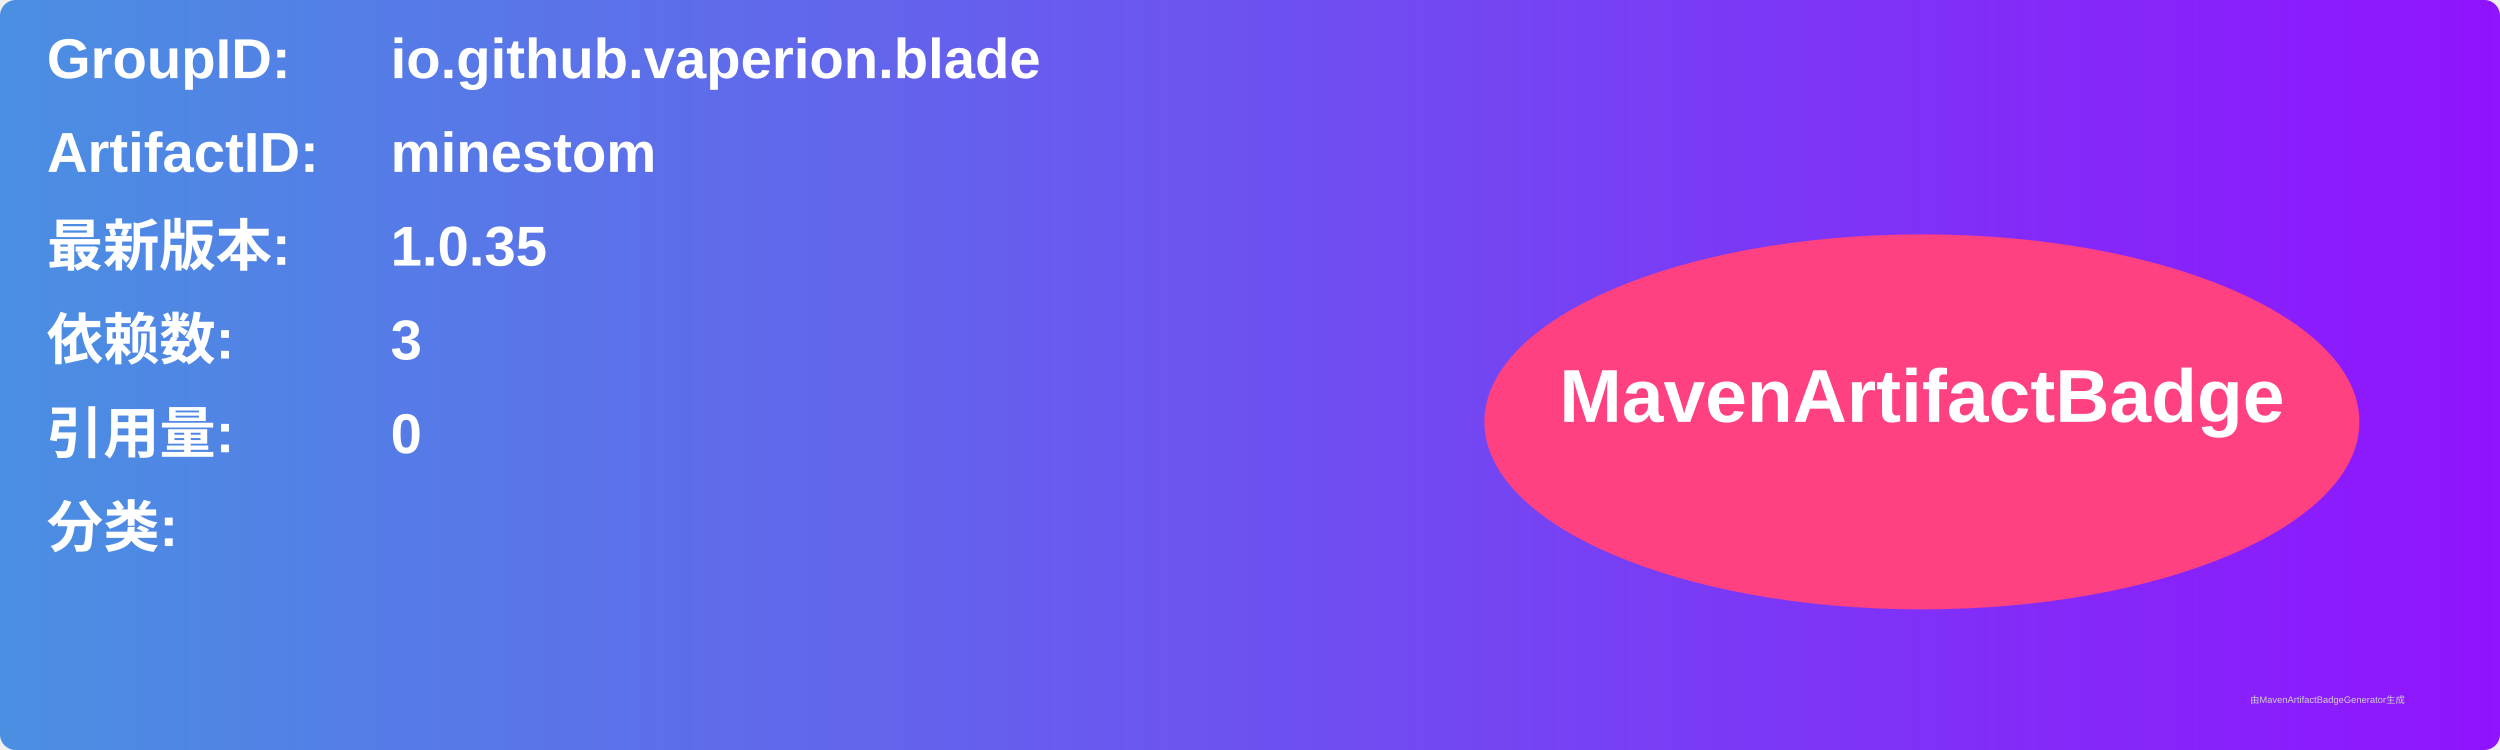
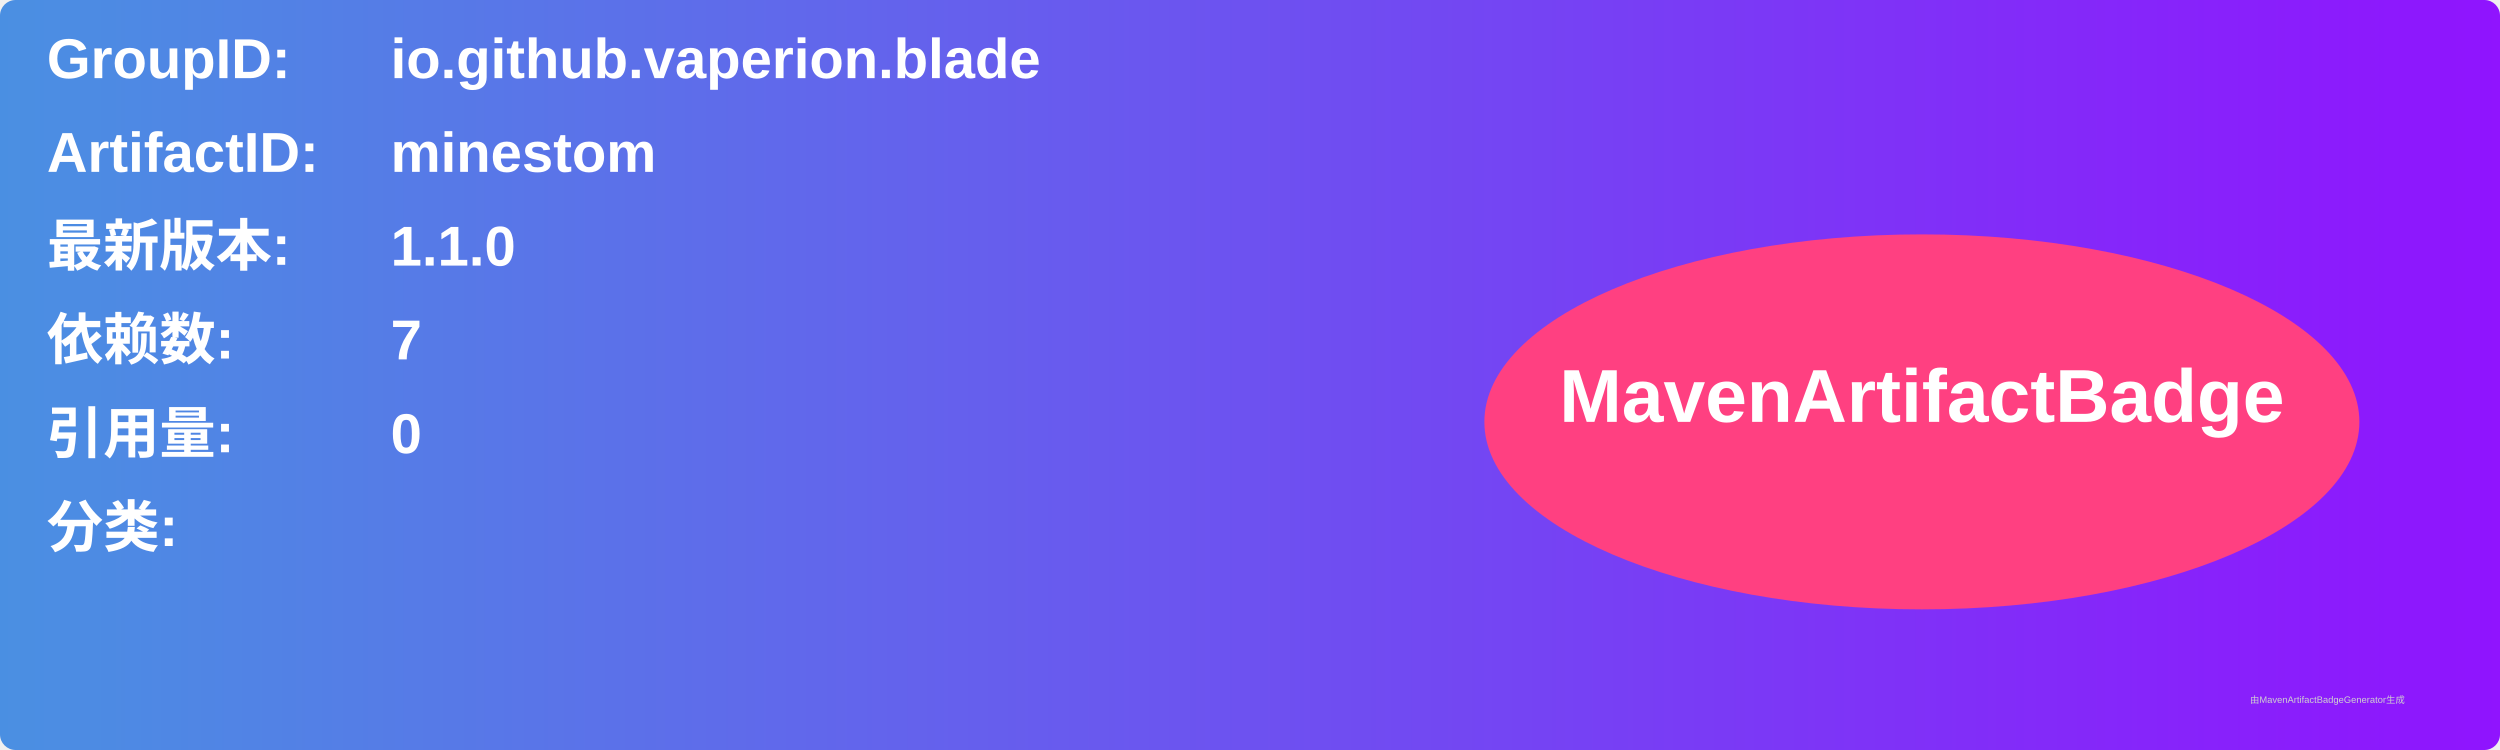
<svg xmlns="http://www.w3.org/2000/svg" width="800" height="240" viewBox="0 0 800 240">
  <linearGradient id="grad" x1="0%" y1="0%" x2="100%" y2="0%">
    <stop offset="0%" stop-color="#4a90e2" />
    <stop offset="100%" stop-color="#9013fe" />
  </linearGradient>
  <rect width="100%" height="100%" rx="5" ry="5" fill="url(#grad)" />
  <g transform="translate(15, 15)">
    <text x="0" y="10" font-family="Arial" font-size="18" fill="white" font-weight="bold" width="260">GroupID:</text>
    <text x="110" y="10" font-family="Arial" font-size="18" fill="white" font-weight="bold" width="460">io.github.vaperion.blade</text>
    <text x="0" y="40" font-family="Arial" font-size="18" fill="white" font-weight="bold" width="260">ArtifactID:</text>
    <text x="110" y="40" font-family="Arial" font-size="18" fill="white" font-weight="bold" width="460">minestom</text>
    <text x="0" y="70" font-family="Arial" font-size="18" fill="white" font-weight="bold">最新版本:</text>
    <text x="110" y="70" font-family="Arial" font-size="18" fill="white" font-weight="bold">
-       <tspan font-weight="bold">1.0.35</tspan>
+       <tspan font-weight="bold">1.1.0</tspan>
    </text>
    <text x="0" y="100" font-family="Arial" font-size="18" fill="white" font-weight="bold">依赖数: </text>
    <text x="110" y="100" font-family="Arial" font-size="18" fill="white">
-       <tspan font-weight="bold">3</tspan>
+       <tspan font-weight="bold">7</tspan>
    </text>
    <text x="0" y="130" font-family="Arial" font-size="18" fill="white" font-weight="bold">引用量: </text>
    <text x="110" y="130" font-family="Arial" font-size="18" fill="white">
      <tspan font-weight="bold">0</tspan>
    </text>
    <text x="0" y="160" font-family="Arial" font-size="18" fill="white" font-weight="bold">分类:</text>
    <text x="10" y="190" font-family="Arial" font-size="10" fill="white">
      <tspan font-weight="bold" />
    </text>
    <ellipse cx="600" cy="120" rx="140" ry="60" fill="#ff4081" />
    <text x="600" y="120" text-anchor="middle" font-family="Arial" font-size="24" fill="white" font-weight="bold">MavenArtifactBadge</text>
  </g>
  <text x="720" y="225" font-family="Arial" font-size="3" fill="#d0d0d0">由MavenArtifactBadgeGenerator生成</text>
</svg>
